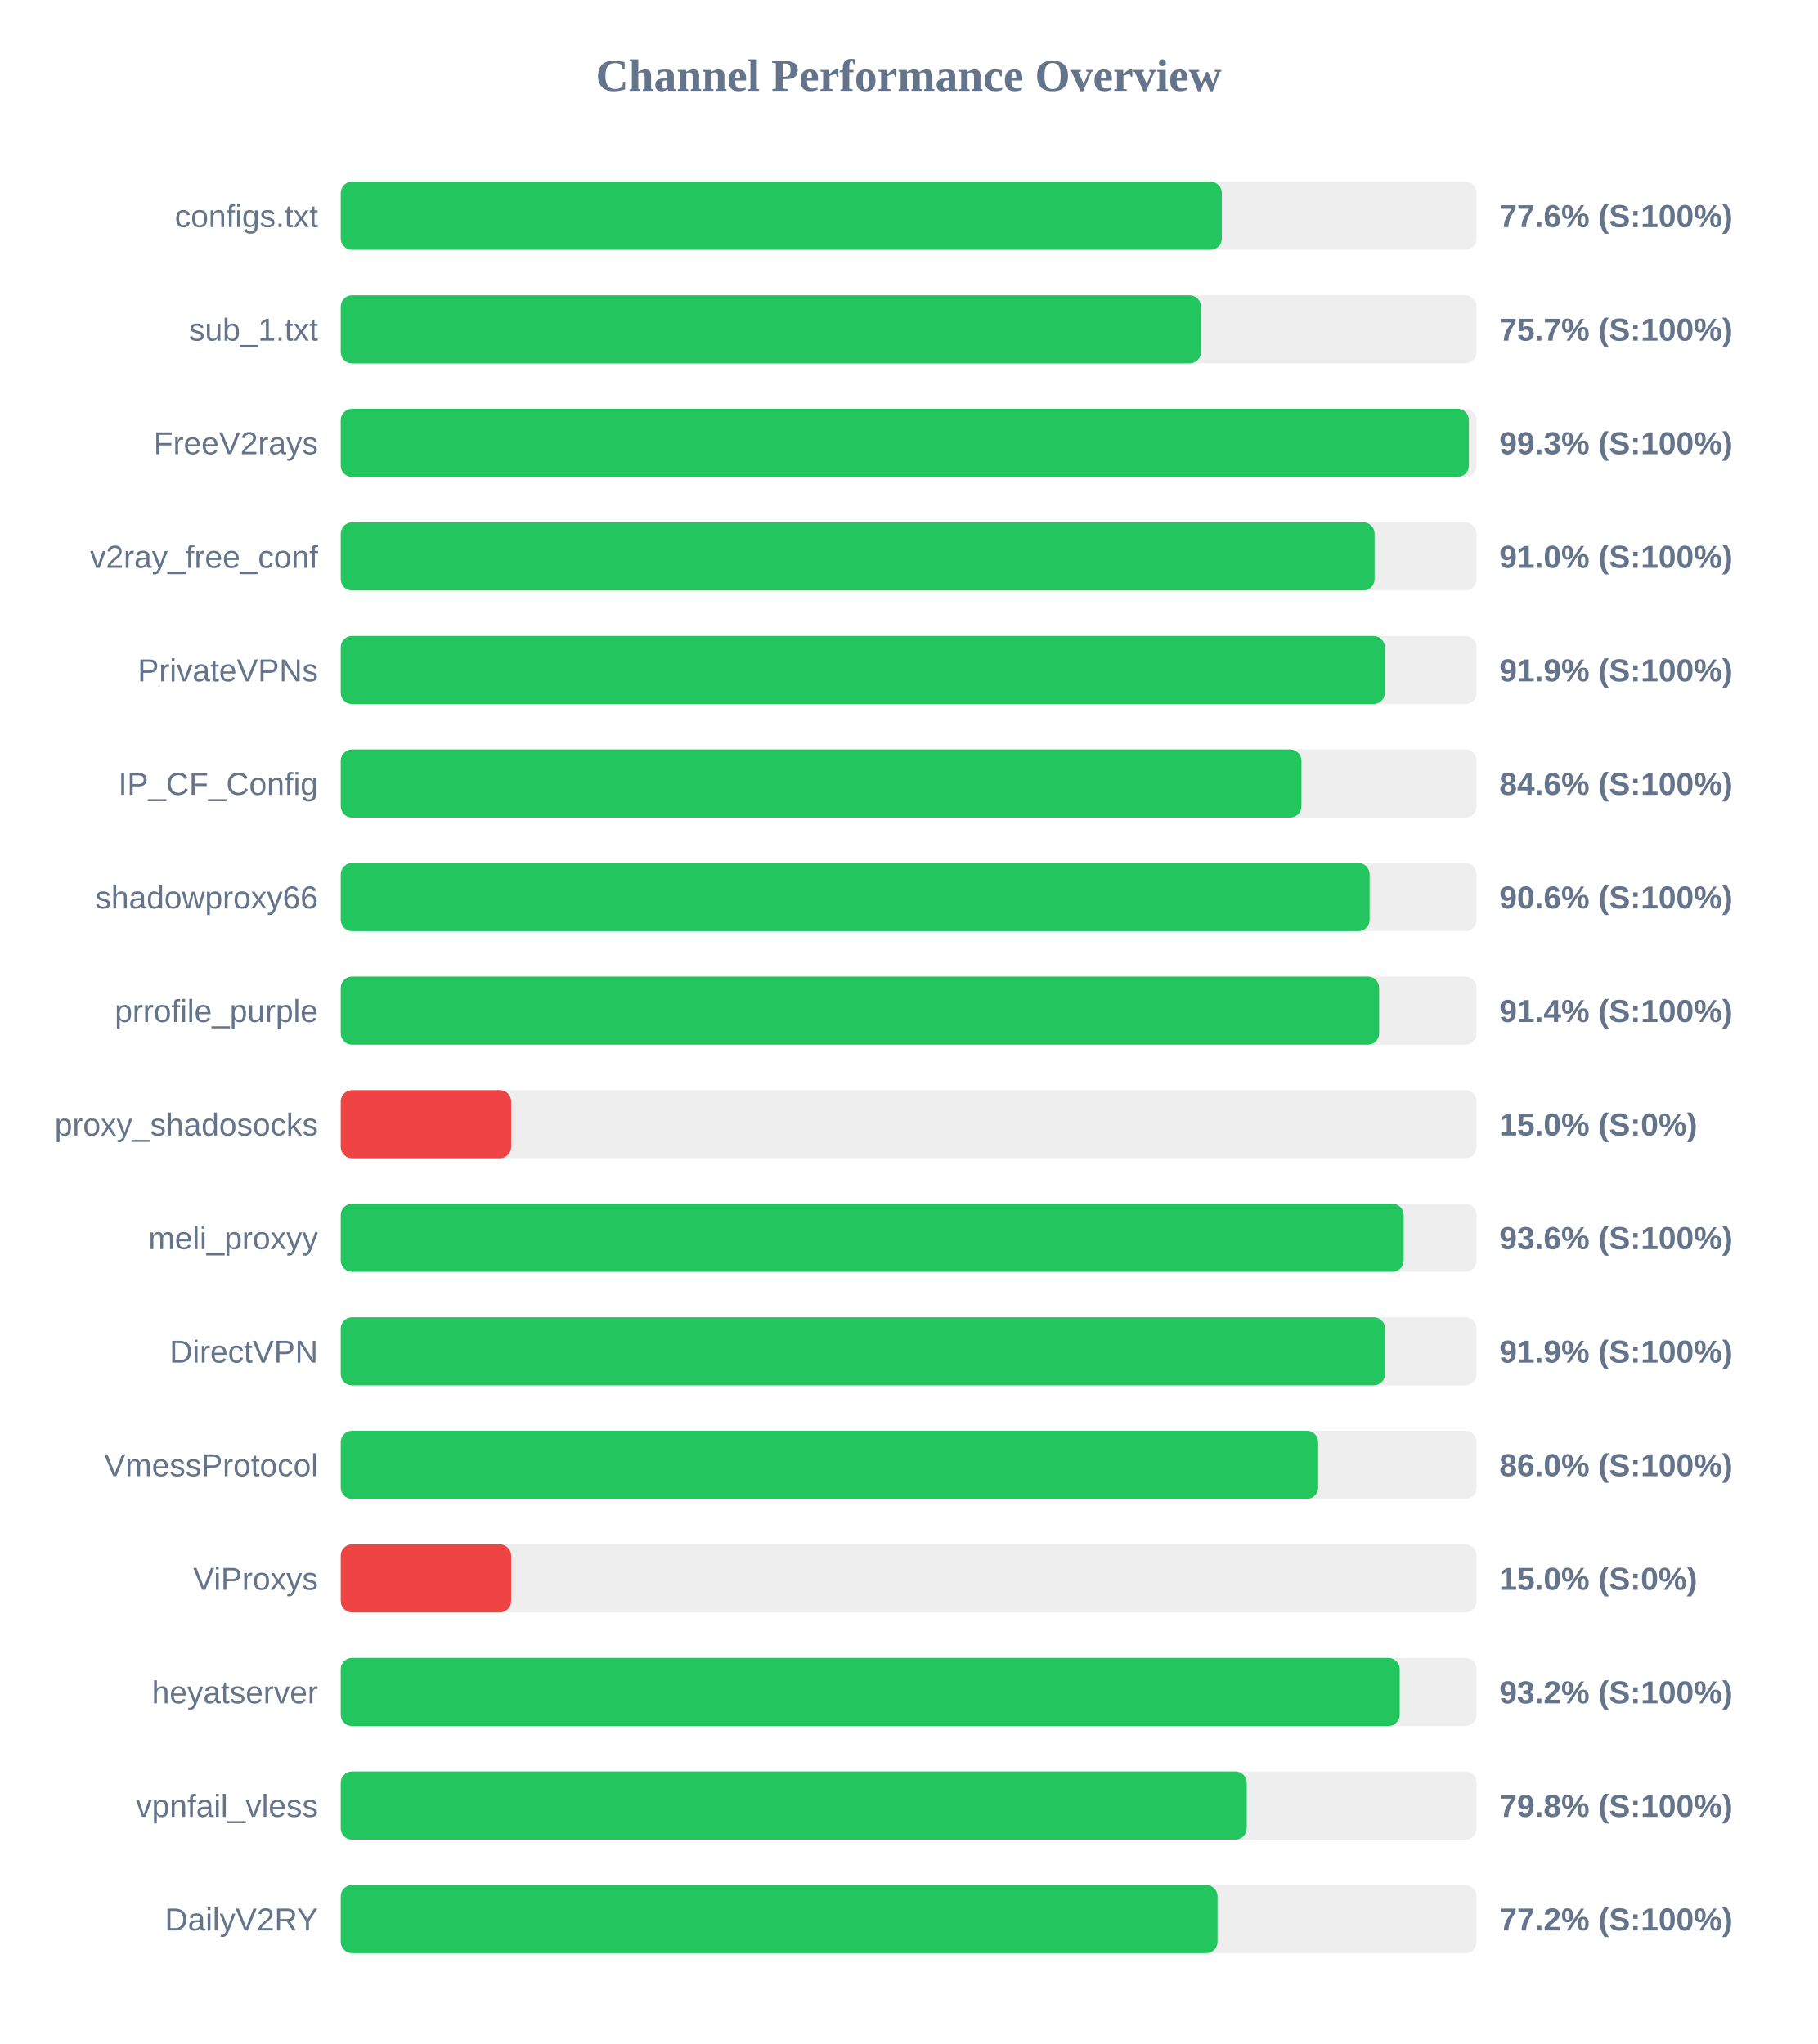
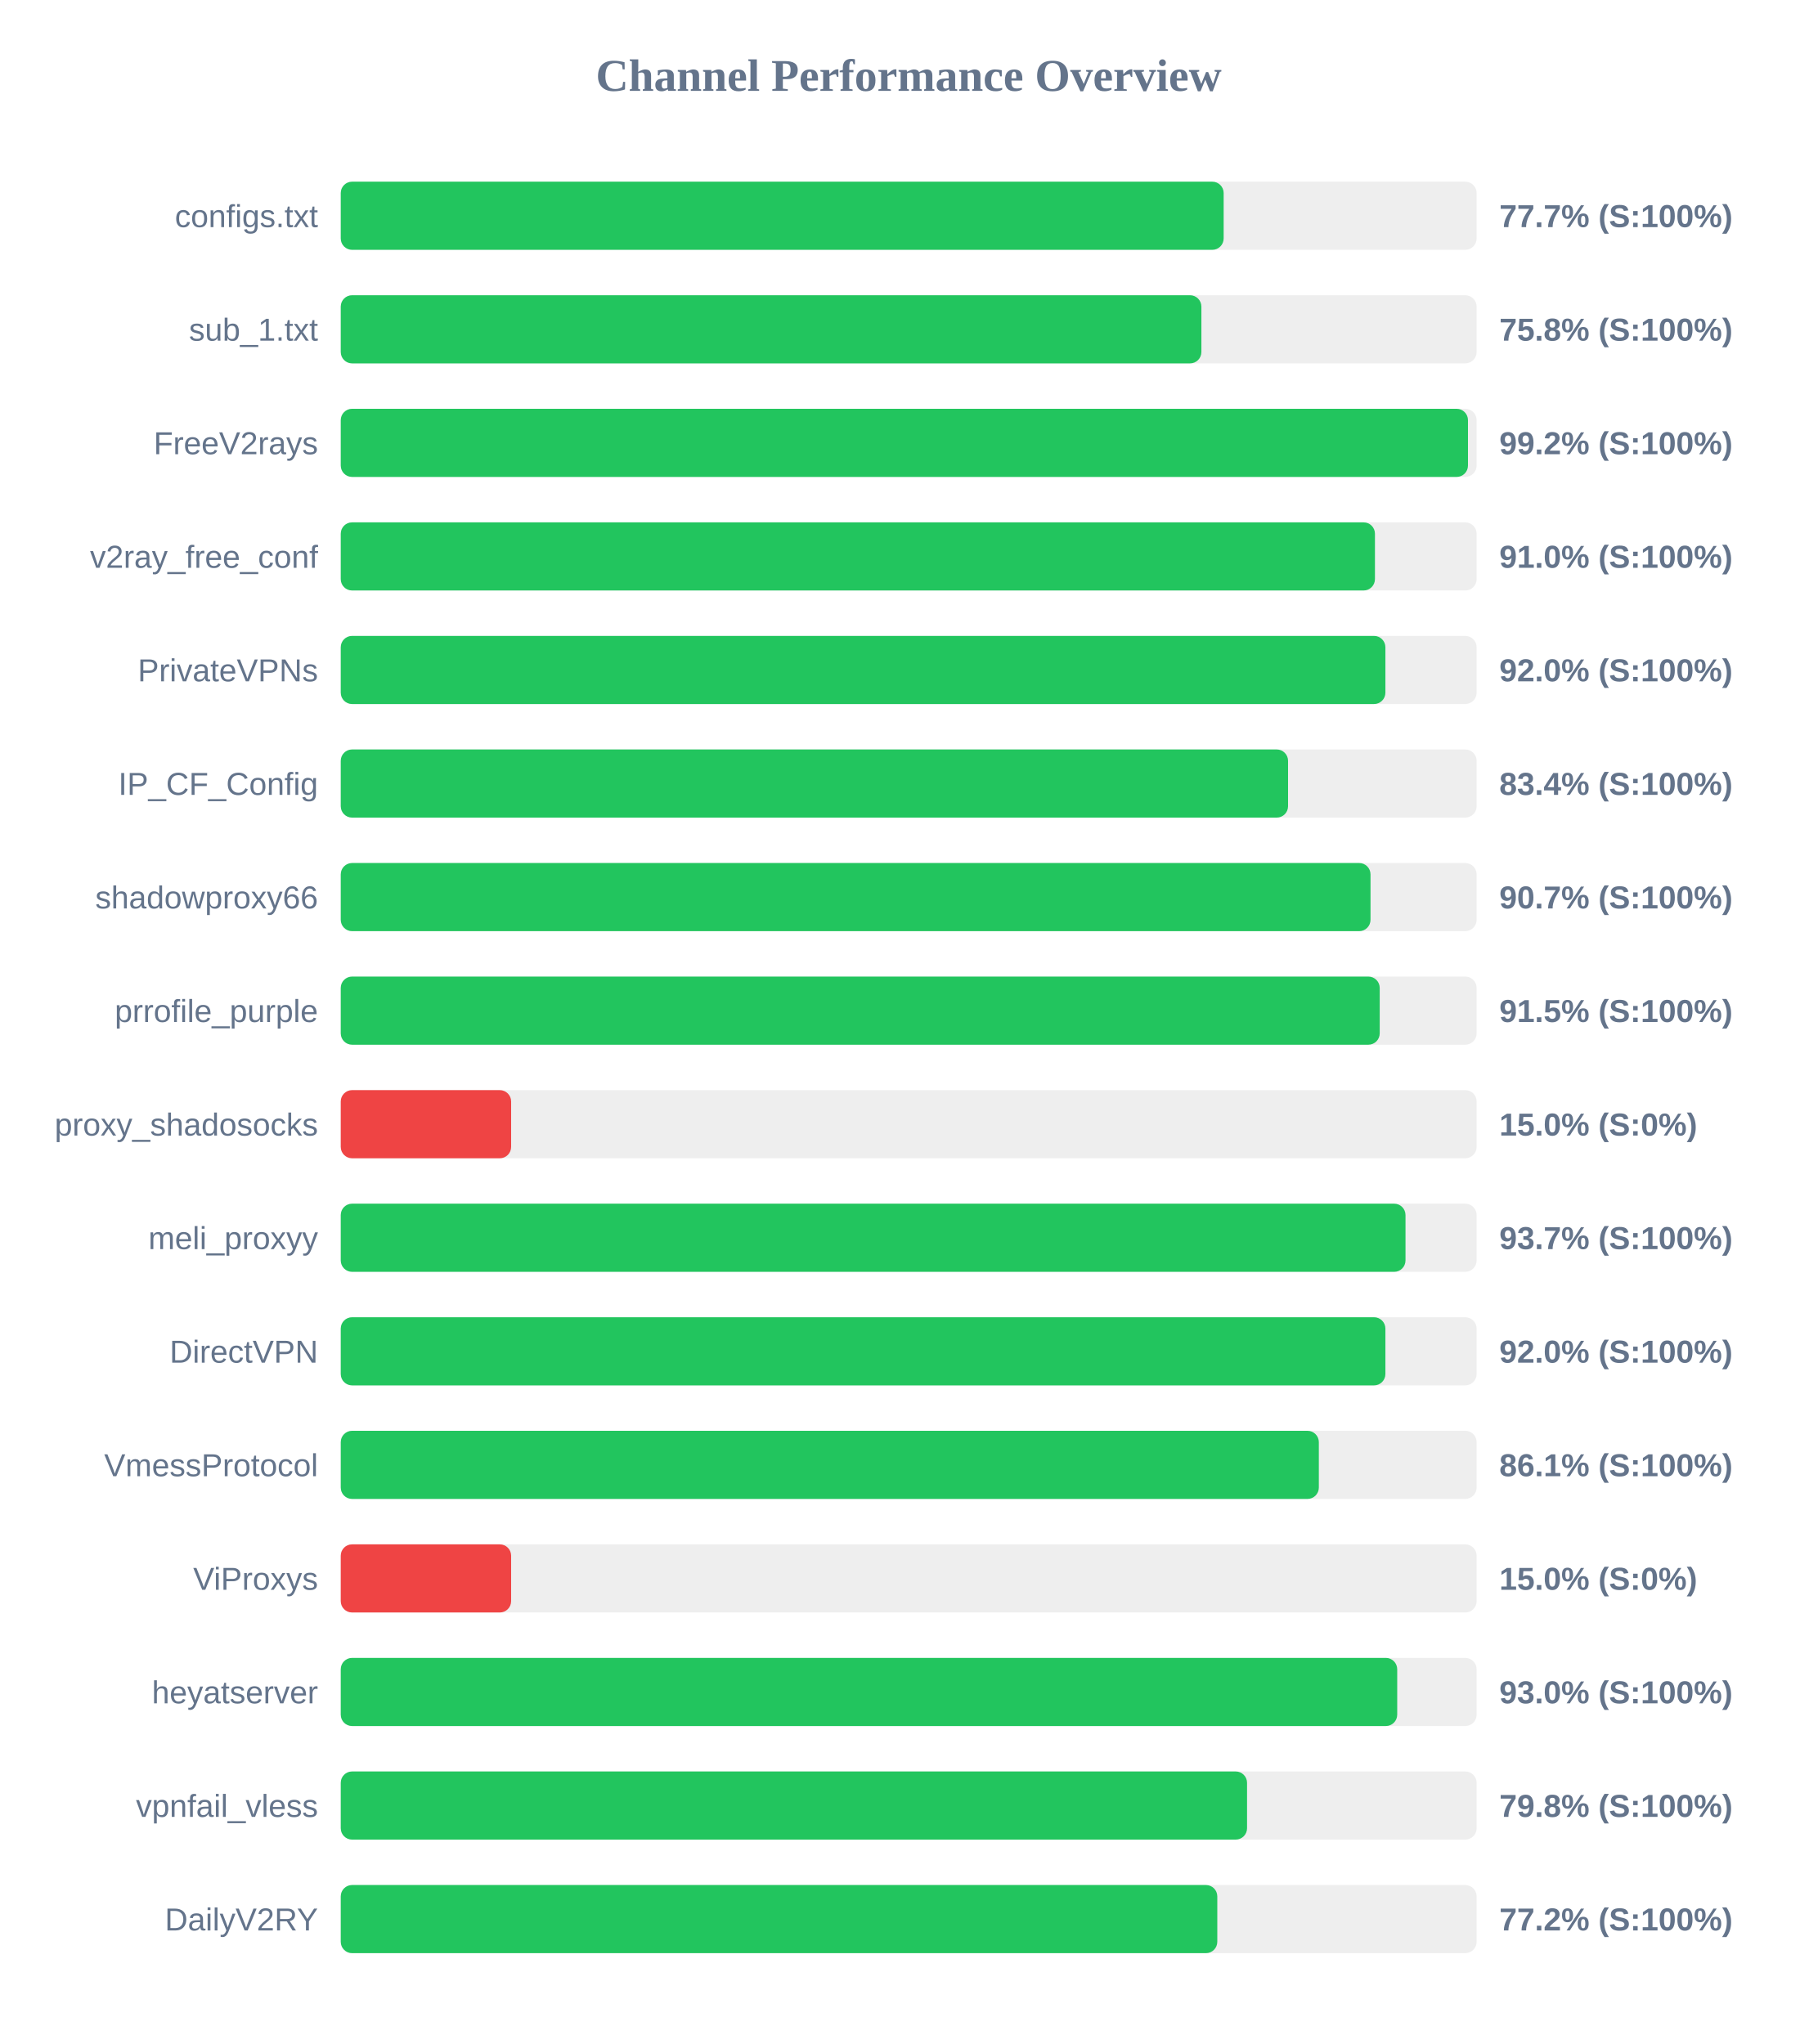
<svg xmlns="http://www.w3.org/2000/svg" width="800" height="900" version="1.1">
  <style>
        .row { font: 14px Arial; fill: #64748b; }
        .score { font: bold 14px Arial; fill: #64748b; }
    </style>
  <text x="400" y="40" text-anchor="middle" font-size="20px" font-weight="bold" fill="#64748b">Channel Performance Overview</text>
  <rect x="150" y="80" width="500" height="30" fill="#eee" rx="5" />
-   <rect x="150" y="80" width="387.85" height="30" fill="#22c55e" rx="5" />
+   <rect x="150" y="80" width="388.65" height="30" fill="#22c55e" rx="5" />
  <text x="140" y="100" text-anchor="end" class="row">configs.txt</text>
-   <text x="660" y="100" text-anchor="start" class="score">77.6% (S:100%)</text>
+   <text x="660" y="100" text-anchor="start" class="score">77.7% (S:100%)</text>
  <rect x="150" y="130" width="500" height="30" fill="#eee" rx="5" />
-   <rect x="150" y="130" width="378.65" height="30" fill="#22c55e" rx="5" />
+   <rect x="150" y="130" width="378.85" height="30" fill="#22c55e" rx="5" />
  <text x="140" y="150" text-anchor="end" class="row">sub_1.txt</text>
-   <text x="660" y="150" text-anchor="start" class="score">75.7% (S:100%)</text>
+   <text x="660" y="150" text-anchor="start" class="score">75.8% (S:100%)</text>
  <rect x="150" y="180" width="500" height="30" fill="#eee" rx="5" />
-   <rect x="150" y="180" width="496.6" height="30" fill="#22c55e" rx="5" />
+   <rect x="150" y="180" width="496.2" height="30" fill="#22c55e" rx="5" />
  <text x="140" y="200" text-anchor="end" class="row">FreeV2rays</text>
-   <text x="660" y="200" text-anchor="start" class="score">99.3% (S:100%)</text>
+   <text x="660" y="200" text-anchor="start" class="score">99.2% (S:100%)</text>
  <rect x="150" y="230" width="500" height="30" fill="#eee" rx="5" />
-   <rect x="150" y="230" width="455.1" height="30" fill="#22c55e" rx="5" />
+   <rect x="150" y="230" width="455.25" height="30" fill="#22c55e" rx="5" />
  <text x="140" y="250" text-anchor="end" class="row">v2ray_free_conf</text>
  <text x="660" y="250" text-anchor="start" class="score">91.0% (S:100%)</text>
  <rect x="150" y="280" width="500" height="30" fill="#eee" rx="5" />
-   <rect x="150" y="280" width="459.6" height="30" fill="#22c55e" rx="5" />
+   <rect x="150" y="280" width="459.85" height="30" fill="#22c55e" rx="5" />
  <text x="140" y="300" text-anchor="end" class="row">PrivateVPNs</text>
-   <text x="660" y="300" text-anchor="start" class="score">91.9% (S:100%)</text>
+   <text x="660" y="300" text-anchor="start" class="score">92.0% (S:100%)</text>
  <rect x="150" y="330" width="500" height="30" fill="#eee" rx="5" />
-   <rect x="150" y="330" width="422.9" height="30" fill="#22c55e" rx="5" />
+   <rect x="150" y="330" width="417.0" height="30" fill="#22c55e" rx="5" />
  <text x="140" y="350" text-anchor="end" class="row">IP_CF_Config</text>
-   <text x="660" y="350" text-anchor="start" class="score">84.6% (S:100%)</text>
+   <text x="660" y="350" text-anchor="start" class="score">83.4% (S:100%)</text>
  <rect x="150" y="380" width="500" height="30" fill="#eee" rx="5" />
-   <rect x="150" y="380" width="452.9" height="30" fill="#22c55e" rx="5" />
+   <rect x="150" y="380" width="453.3" height="30" fill="#22c55e" rx="5" />
  <text x="140" y="400" text-anchor="end" class="row">shadowproxy66</text>
-   <text x="660" y="400" text-anchor="start" class="score">90.6% (S:100%)</text>
+   <text x="660" y="400" text-anchor="start" class="score">90.7% (S:100%)</text>
  <rect x="150" y="430" width="500" height="30" fill="#eee" rx="5" />
-   <rect x="150" y="430" width="457.1" height="30" fill="#22c55e" rx="5" />
+   <rect x="150" y="430" width="457.35" height="30" fill="#22c55e" rx="5" />
  <text x="140" y="450" text-anchor="end" class="row">prrofile_purple</text>
-   <text x="660" y="450" text-anchor="start" class="score">91.4% (S:100%)</text>
+   <text x="660" y="450" text-anchor="start" class="score">91.5% (S:100%)</text>
  <rect x="150" y="480" width="500" height="30" fill="#eee" rx="5" />
  <rect x="150" y="480" width="75.0" height="30" fill="#ef4444" rx="5" />
  <text x="140" y="500" text-anchor="end" class="row">proxy_shadosocks</text>
  <text x="660" y="500" text-anchor="start" class="score">15.0% (S:0%)</text>
  <rect x="150" y="530" width="500" height="30" fill="#eee" rx="5" />
-   <rect x="150" y="530" width="467.9" height="30" fill="#22c55e" rx="5" />
+   <rect x="150" y="530" width="468.7" height="30" fill="#22c55e" rx="5" />
  <text x="140" y="550" text-anchor="end" class="row">meli_proxyy</text>
-   <text x="660" y="550" text-anchor="start" class="score">93.6% (S:100%)</text>
+   <text x="660" y="550" text-anchor="start" class="score">93.7% (S:100%)</text>
  <rect x="150" y="580" width="500" height="30" fill="#eee" rx="5" />
-   <rect x="150" y="580" width="459.7" height="30" fill="#22c55e" rx="5" />
+   <rect x="150" y="580" width="459.85" height="30" fill="#22c55e" rx="5" />
  <text x="140" y="600" text-anchor="end" class="row">DirectVPN</text>
-   <text x="660" y="600" text-anchor="start" class="score">91.9% (S:100%)</text>
+   <text x="660" y="600" text-anchor="start" class="score">92.0% (S:100%)</text>
  <rect x="150" y="630" width="500" height="30" fill="#eee" rx="5" />
-   <rect x="150" y="630" width="430.25" height="30" fill="#22c55e" rx="5" />
+   <rect x="150" y="630" width="430.55" height="30" fill="#22c55e" rx="5" />
  <text x="140" y="650" text-anchor="end" class="row">VmessProtocol</text>
-   <text x="660" y="650" text-anchor="start" class="score">86.0% (S:100%)</text>
+   <text x="660" y="650" text-anchor="start" class="score">86.1% (S:100%)</text>
  <rect x="150" y="680" width="500" height="30" fill="#eee" rx="5" />
  <rect x="150" y="680" width="75.0" height="30" fill="#ef4444" rx="5" />
  <text x="140" y="700" text-anchor="end" class="row">ViProxys</text>
  <text x="660" y="700" text-anchor="start" class="score">15.0% (S:0%)</text>
  <rect x="150" y="730" width="500" height="30" fill="#eee" rx="5" />
-   <rect x="150" y="730" width="466.15" height="30" fill="#22c55e" rx="5" />
+   <rect x="150" y="730" width="465.05" height="30" fill="#22c55e" rx="5" />
  <text x="140" y="750" text-anchor="end" class="row">heyatserver</text>
-   <text x="660" y="750" text-anchor="start" class="score">93.2% (S:100%)</text>
+   <text x="660" y="750" text-anchor="start" class="score">93.0% (S:100%)</text>
  <rect x="150" y="780" width="500" height="30" fill="#eee" rx="5" />
-   <rect x="150" y="780" width="398.8" height="30" fill="#22c55e" rx="5" />
+   <rect x="150" y="780" width="398.95" height="30" fill="#22c55e" rx="5" />
  <text x="140" y="800" text-anchor="end" class="row">vpnfail_vless</text>
  <text x="660" y="800" text-anchor="start" class="score">79.8% (S:100%)</text>
  <rect x="150" y="830" width="500" height="30" fill="#eee" rx="5" />
-   <rect x="150" y="830" width="385.95" height="30" fill="#22c55e" rx="5" />
+   <rect x="150" y="830" width="385.85" height="30" fill="#22c55e" rx="5" />
  <text x="140" y="850" text-anchor="end" class="row">DailyV2RY</text>
  <text x="660" y="850" text-anchor="start" class="score">77.2% (S:100%)</text>
</svg>
